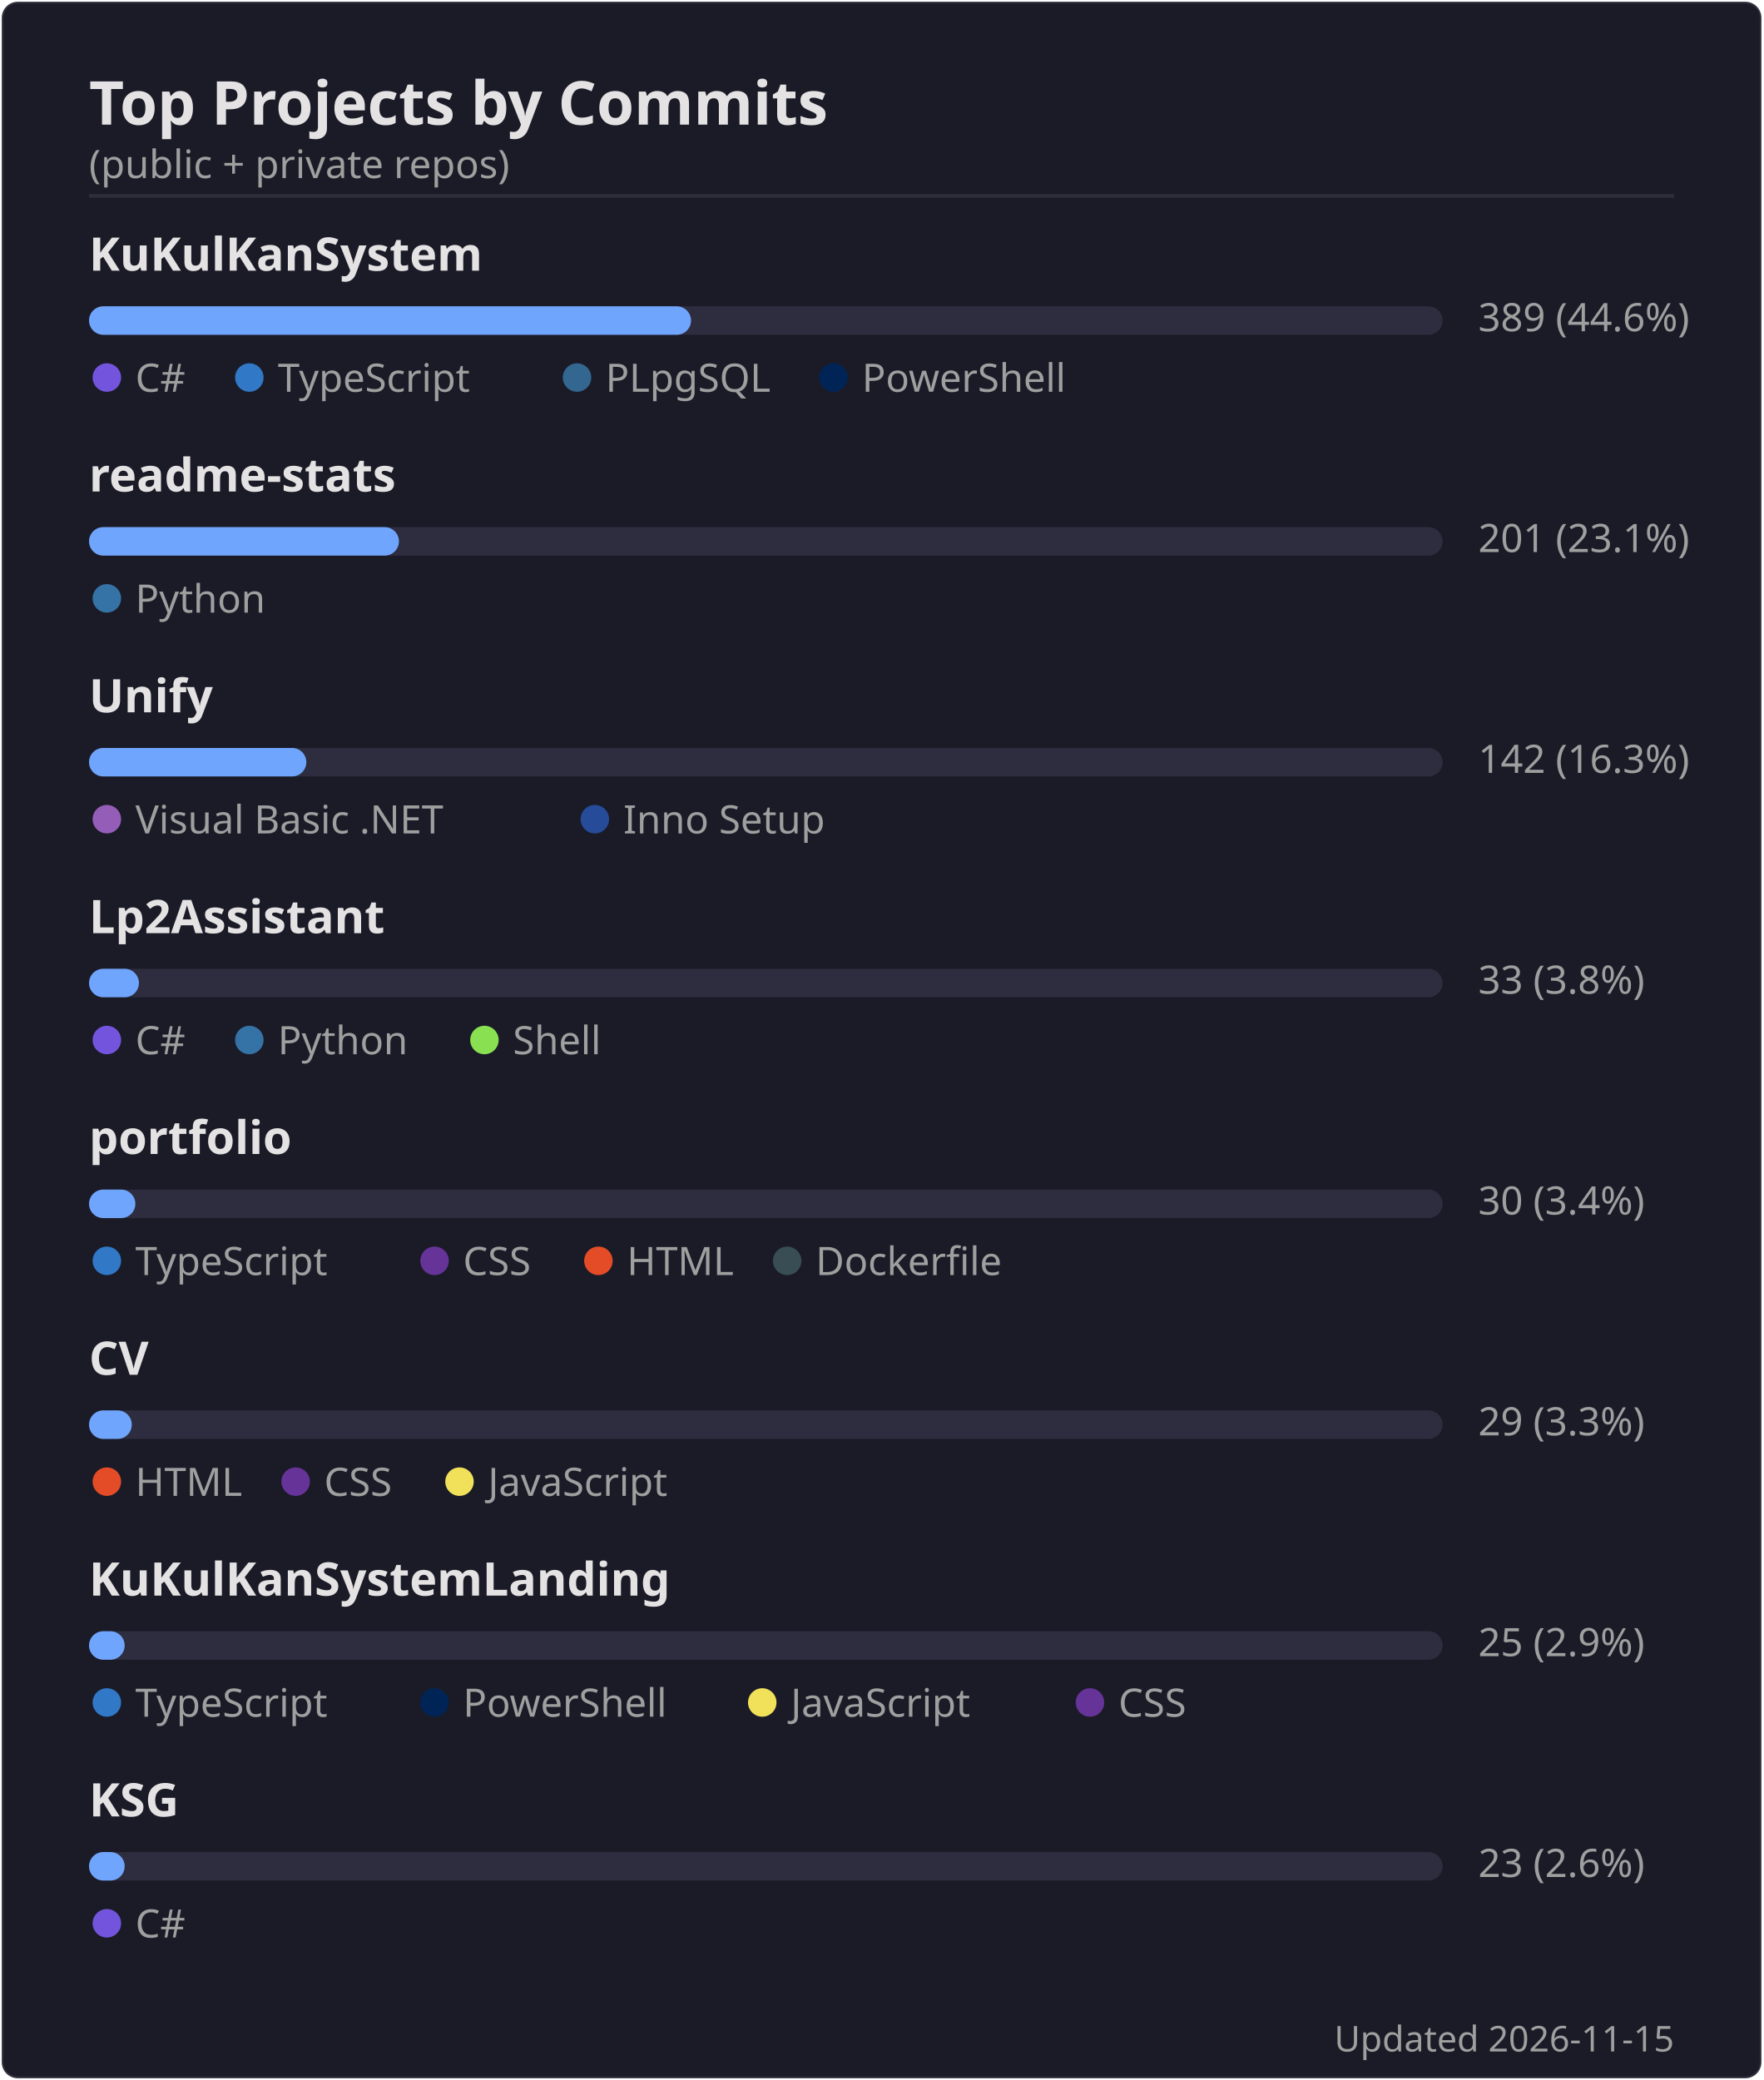
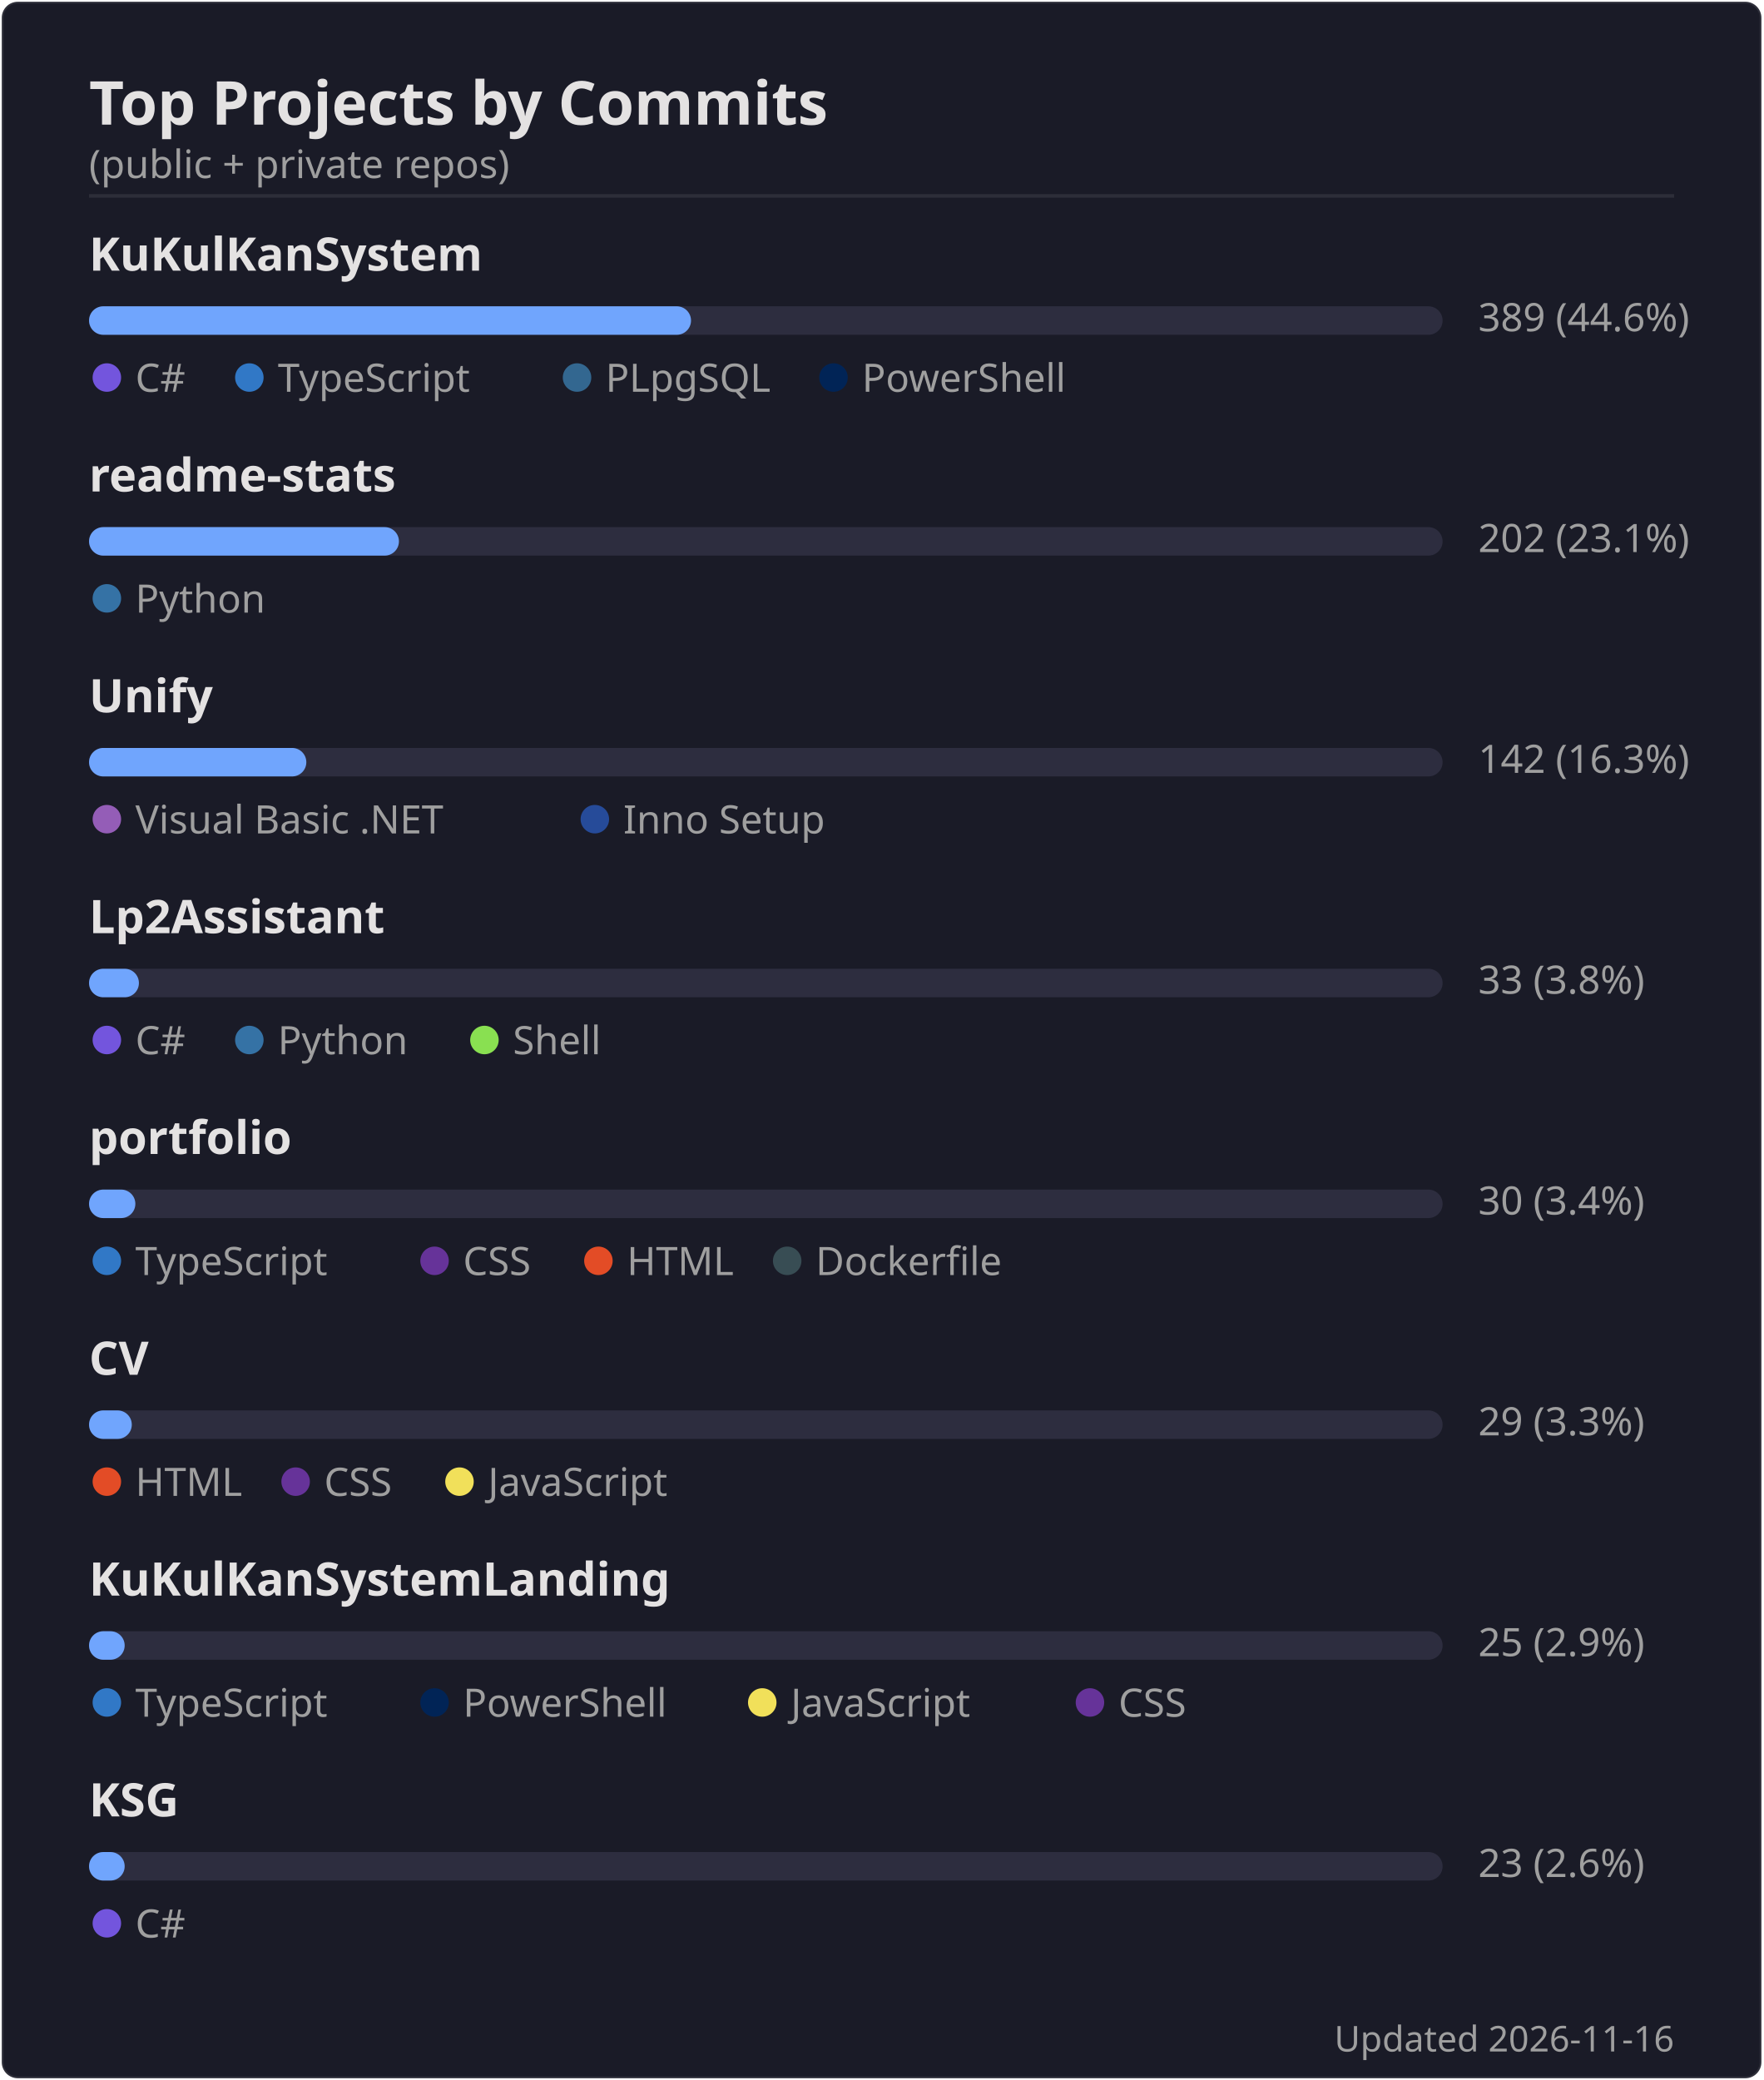
<svg xmlns="http://www.w3.org/2000/svg" width="495" height="584" viewBox="0 0 495 584">
  <rect width="494" height="583" x=".5" y=".5" rx="4.5" fill="#1a1b27" stroke="#e4e2e2" stroke-opacity=".1" />
  <text font-family="'Segoe UI', Ubuntu, 'Helvetica Neue', sans-serif" font-size="17" font-weight="600" fill="#e4e2e2" x="25" y="35" text-anchor="start">Top Projects by Commits</text>
  <text font-family="'Segoe UI', Ubuntu, 'Helvetica Neue', sans-serif" font-size="11" font-weight="400" fill="#9f9f9f" x="25" y="50" text-anchor="start">(public + private repos)</text>
  <line x1="25" x2="470" y1="55" y2="55" stroke="#e4e2e2" stroke-opacity=".1" />
  <text font-family="'Segoe UI', Ubuntu, 'Helvetica Neue', sans-serif" font-size="13" font-weight="600" fill="#e4e2e2" x="25" y="76" text-anchor="start">KuKulKanSystem</text>
  <rect x="25" y="86" width="380" height="8" rx="4" fill="#2d2d3f" />
  <rect x="25" y="86" width="169" height="8" rx="4" fill="#70a5fd" />
  <text font-family="'Segoe UI', Ubuntu, 'Helvetica Neue', sans-serif" font-size="11" font-weight="400" fill="#9f9f9f" x="415" y="93" text-anchor="start">389  (44.6%)</text>
  <circle cx="30" cy="106" r="4" fill="#7355dd" />
  <text font-family="'Segoe UI', Ubuntu, 'Helvetica Neue', sans-serif" font-size="11" font-weight="400" fill="#9f9f9f" x="38" y="110" text-anchor="start">C#</text>
  <circle cx="70" cy="106" r="4" fill="#3178c6" />
  <text font-family="'Segoe UI', Ubuntu, 'Helvetica Neue', sans-serif" font-size="11" font-weight="400" fill="#9f9f9f" x="78" y="110" text-anchor="start">TypeScript</text>
  <circle cx="162" cy="106" r="4" fill="#336790" />
  <text font-family="'Segoe UI', Ubuntu, 'Helvetica Neue', sans-serif" font-size="11" font-weight="400" fill="#9f9f9f" x="170" y="110" text-anchor="start">PLpgSQL</text>
  <circle cx="234" cy="106" r="4" fill="#012456" />
  <text font-family="'Segoe UI', Ubuntu, 'Helvetica Neue', sans-serif" font-size="11" font-weight="400" fill="#9f9f9f" x="242" y="110" text-anchor="start">PowerShell</text>
  <text font-family="'Segoe UI', Ubuntu, 'Helvetica Neue', sans-serif" font-size="13" font-weight="600" fill="#e4e2e2" x="25" y="138" text-anchor="start">readme-stats</text>
  <rect x="25" y="148" width="380" height="8" rx="4" fill="#2d2d3f" />
  <rect x="25" y="148" width="87" height="8" rx="4" fill="#70a5fd" />
-   <text font-family="'Segoe UI', Ubuntu, 'Helvetica Neue', sans-serif" font-size="11" font-weight="400" fill="#9f9f9f" x="415" y="155" text-anchor="start">201  (23.1%)</text>
+   <text font-family="'Segoe UI', Ubuntu, 'Helvetica Neue', sans-serif" font-size="11" font-weight="400" fill="#9f9f9f" x="415" y="155" text-anchor="start">202  (23.1%)</text>
  <circle cx="30" cy="168" r="4" fill="#3572A5" />
  <text font-family="'Segoe UI', Ubuntu, 'Helvetica Neue', sans-serif" font-size="11" font-weight="400" fill="#9f9f9f" x="38" y="172" text-anchor="start">Python</text>
  <text font-family="'Segoe UI', Ubuntu, 'Helvetica Neue', sans-serif" font-size="13" font-weight="600" fill="#e4e2e2" x="25" y="200" text-anchor="start">Unify</text>
  <rect x="25" y="210" width="380" height="8" rx="4" fill="#2d2d3f" />
  <rect x="25" y="210" width="61" height="8" rx="4" fill="#70a5fd" />
  <text font-family="'Segoe UI', Ubuntu, 'Helvetica Neue', sans-serif" font-size="11" font-weight="400" fill="#9f9f9f" x="415" y="217" text-anchor="start">142  (16.3%)</text>
  <circle cx="30" cy="230" r="4" fill="#945db7" />
  <text font-family="'Segoe UI', Ubuntu, 'Helvetica Neue', sans-serif" font-size="11" font-weight="400" fill="#9f9f9f" x="38" y="234" text-anchor="start">Visual Basic .NET</text>
  <circle cx="167" cy="230" r="4" fill="#264b99" />
  <text font-family="'Segoe UI', Ubuntu, 'Helvetica Neue', sans-serif" font-size="11" font-weight="400" fill="#9f9f9f" x="175" y="234" text-anchor="start">Inno Setup</text>
  <text font-family="'Segoe UI', Ubuntu, 'Helvetica Neue', sans-serif" font-size="13" font-weight="600" fill="#e4e2e2" x="25" y="262" text-anchor="start">Lp2Assistant</text>
  <rect x="25" y="272" width="380" height="8" rx="4" fill="#2d2d3f" />
  <rect x="25" y="272" width="14" height="8" rx="4" fill="#70a5fd" />
  <text font-family="'Segoe UI', Ubuntu, 'Helvetica Neue', sans-serif" font-size="11" font-weight="400" fill="#9f9f9f" x="415" y="279" text-anchor="start">33  (3.8%)</text>
  <circle cx="30" cy="292" r="4" fill="#7355dd" />
  <text font-family="'Segoe UI', Ubuntu, 'Helvetica Neue', sans-serif" font-size="11" font-weight="400" fill="#9f9f9f" x="38" y="296" text-anchor="start">C#</text>
  <circle cx="70" cy="292" r="4" fill="#3572A5" />
  <text font-family="'Segoe UI', Ubuntu, 'Helvetica Neue', sans-serif" font-size="11" font-weight="400" fill="#9f9f9f" x="78" y="296" text-anchor="start">Python</text>
  <circle cx="136" cy="292" r="4" fill="#89e051" />
  <text font-family="'Segoe UI', Ubuntu, 'Helvetica Neue', sans-serif" font-size="11" font-weight="400" fill="#9f9f9f" x="144" y="296" text-anchor="start">Shell</text>
  <text font-family="'Segoe UI', Ubuntu, 'Helvetica Neue', sans-serif" font-size="13" font-weight="600" fill="#e4e2e2" x="25" y="324" text-anchor="start">portfolio</text>
  <rect x="25" y="334" width="380" height="8" rx="4" fill="#2d2d3f" />
  <rect x="25" y="334" width="13" height="8" rx="4" fill="#70a5fd" />
  <text font-family="'Segoe UI', Ubuntu, 'Helvetica Neue', sans-serif" font-size="11" font-weight="400" fill="#9f9f9f" x="415" y="341" text-anchor="start">30  (3.4%)</text>
  <circle cx="30" cy="354" r="4" fill="#3178c6" />
  <text font-family="'Segoe UI', Ubuntu, 'Helvetica Neue', sans-serif" font-size="11" font-weight="400" fill="#9f9f9f" x="38" y="358" text-anchor="start">TypeScript</text>
  <circle cx="122" cy="354" r="4" fill="#663399" />
  <text font-family="'Segoe UI', Ubuntu, 'Helvetica Neue', sans-serif" font-size="11" font-weight="400" fill="#9f9f9f" x="130" y="358" text-anchor="start">CSS</text>
  <circle cx="168" cy="354" r="4" fill="#e34c26" />
  <text font-family="'Segoe UI', Ubuntu, 'Helvetica Neue', sans-serif" font-size="11" font-weight="400" fill="#9f9f9f" x="176" y="358" text-anchor="start">HTML</text>
  <circle cx="221" cy="354" r="4" fill="#384d54" />
  <text font-family="'Segoe UI', Ubuntu, 'Helvetica Neue', sans-serif" font-size="11" font-weight="400" fill="#9f9f9f" x="229" y="358" text-anchor="start">Dockerfile</text>
  <text font-family="'Segoe UI', Ubuntu, 'Helvetica Neue', sans-serif" font-size="13" font-weight="600" fill="#e4e2e2" x="25" y="386" text-anchor="start">CV</text>
  <rect x="25" y="396" width="380" height="8" rx="4" fill="#2d2d3f" />
  <rect x="25" y="396" width="12" height="8" rx="4" fill="#70a5fd" />
  <text font-family="'Segoe UI', Ubuntu, 'Helvetica Neue', sans-serif" font-size="11" font-weight="400" fill="#9f9f9f" x="415" y="403" text-anchor="start">29  (3.3%)</text>
  <circle cx="30" cy="416" r="4" fill="#e34c26" />
  <text font-family="'Segoe UI', Ubuntu, 'Helvetica Neue', sans-serif" font-size="11" font-weight="400" fill="#9f9f9f" x="38" y="420" text-anchor="start">HTML</text>
  <circle cx="83" cy="416" r="4" fill="#663399" />
  <text font-family="'Segoe UI', Ubuntu, 'Helvetica Neue', sans-serif" font-size="11" font-weight="400" fill="#9f9f9f" x="91" y="420" text-anchor="start">CSS</text>
  <circle cx="129" cy="416" r="4" fill="#f1e05a" />
  <text font-family="'Segoe UI', Ubuntu, 'Helvetica Neue', sans-serif" font-size="11" font-weight="400" fill="#9f9f9f" x="137" y="420" text-anchor="start">JavaScript</text>
  <text font-family="'Segoe UI', Ubuntu, 'Helvetica Neue', sans-serif" font-size="13" font-weight="600" fill="#e4e2e2" x="25" y="448" text-anchor="start">KuKulKanSystemLanding</text>
  <rect x="25" y="458" width="380" height="8" rx="4" fill="#2d2d3f" />
  <rect x="25" y="458" width="10" height="8" rx="4" fill="#70a5fd" />
  <text font-family="'Segoe UI', Ubuntu, 'Helvetica Neue', sans-serif" font-size="11" font-weight="400" fill="#9f9f9f" x="415" y="465" text-anchor="start">25  (2.9%)</text>
  <circle cx="30" cy="478" r="4" fill="#3178c6" />
  <text font-family="'Segoe UI', Ubuntu, 'Helvetica Neue', sans-serif" font-size="11" font-weight="400" fill="#9f9f9f" x="38" y="482" text-anchor="start">TypeScript</text>
  <circle cx="122" cy="478" r="4" fill="#012456" />
  <text font-family="'Segoe UI', Ubuntu, 'Helvetica Neue', sans-serif" font-size="11" font-weight="400" fill="#9f9f9f" x="130" y="482" text-anchor="start">PowerShell</text>
  <circle cx="214" cy="478" r="4" fill="#f1e05a" />
  <text font-family="'Segoe UI', Ubuntu, 'Helvetica Neue', sans-serif" font-size="11" font-weight="400" fill="#9f9f9f" x="222" y="482" text-anchor="start">JavaScript</text>
  <circle cx="306" cy="478" r="4" fill="#663399" />
  <text font-family="'Segoe UI', Ubuntu, 'Helvetica Neue', sans-serif" font-size="11" font-weight="400" fill="#9f9f9f" x="314" y="482" text-anchor="start">CSS</text>
  <text font-family="'Segoe UI', Ubuntu, 'Helvetica Neue', sans-serif" font-size="13" font-weight="600" fill="#e4e2e2" x="25" y="510" text-anchor="start">KSG</text>
  <rect x="25" y="520" width="380" height="8" rx="4" fill="#2d2d3f" />
  <rect x="25" y="520" width="10" height="8" rx="4" fill="#70a5fd" />
  <text font-family="'Segoe UI', Ubuntu, 'Helvetica Neue', sans-serif" font-size="11" font-weight="400" fill="#9f9f9f" x="415" y="527" text-anchor="start">23  (2.6%)</text>
  <circle cx="30" cy="540" r="4" fill="#7355dd" />
  <text font-family="'Segoe UI', Ubuntu, 'Helvetica Neue', sans-serif" font-size="11" font-weight="400" fill="#9f9f9f" x="38" y="544" text-anchor="start">C#</text>
-   <text font-family="'Segoe UI', Ubuntu, 'Helvetica Neue', sans-serif" font-size="10" font-weight="400" fill="#9f9f9f" x="470" y="576" text-anchor="end">Updated 2026-11-15</text>
+   <text font-family="'Segoe UI', Ubuntu, 'Helvetica Neue', sans-serif" font-size="10" font-weight="400" fill="#9f9f9f" x="470" y="576" text-anchor="end">Updated 2026-11-16</text>
</svg>
